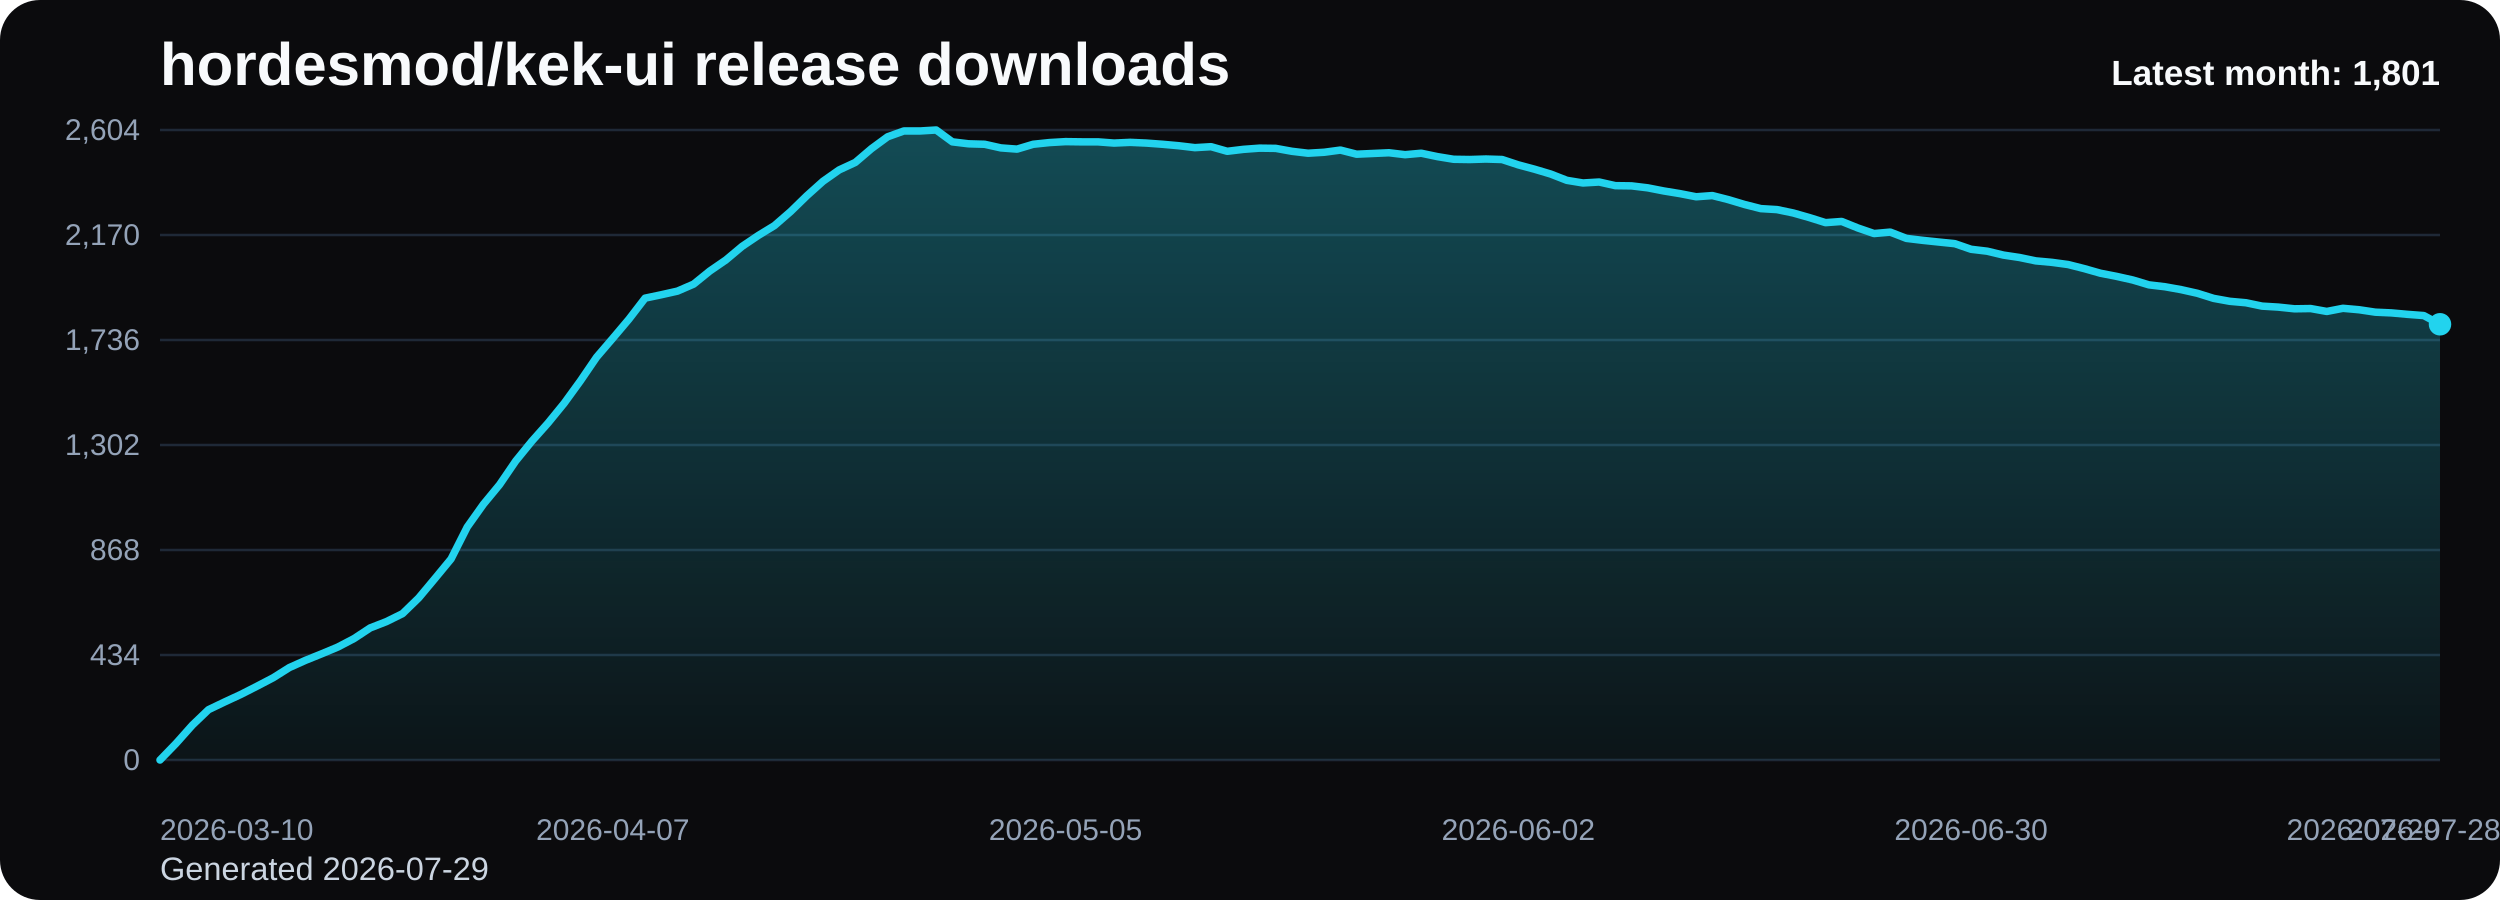
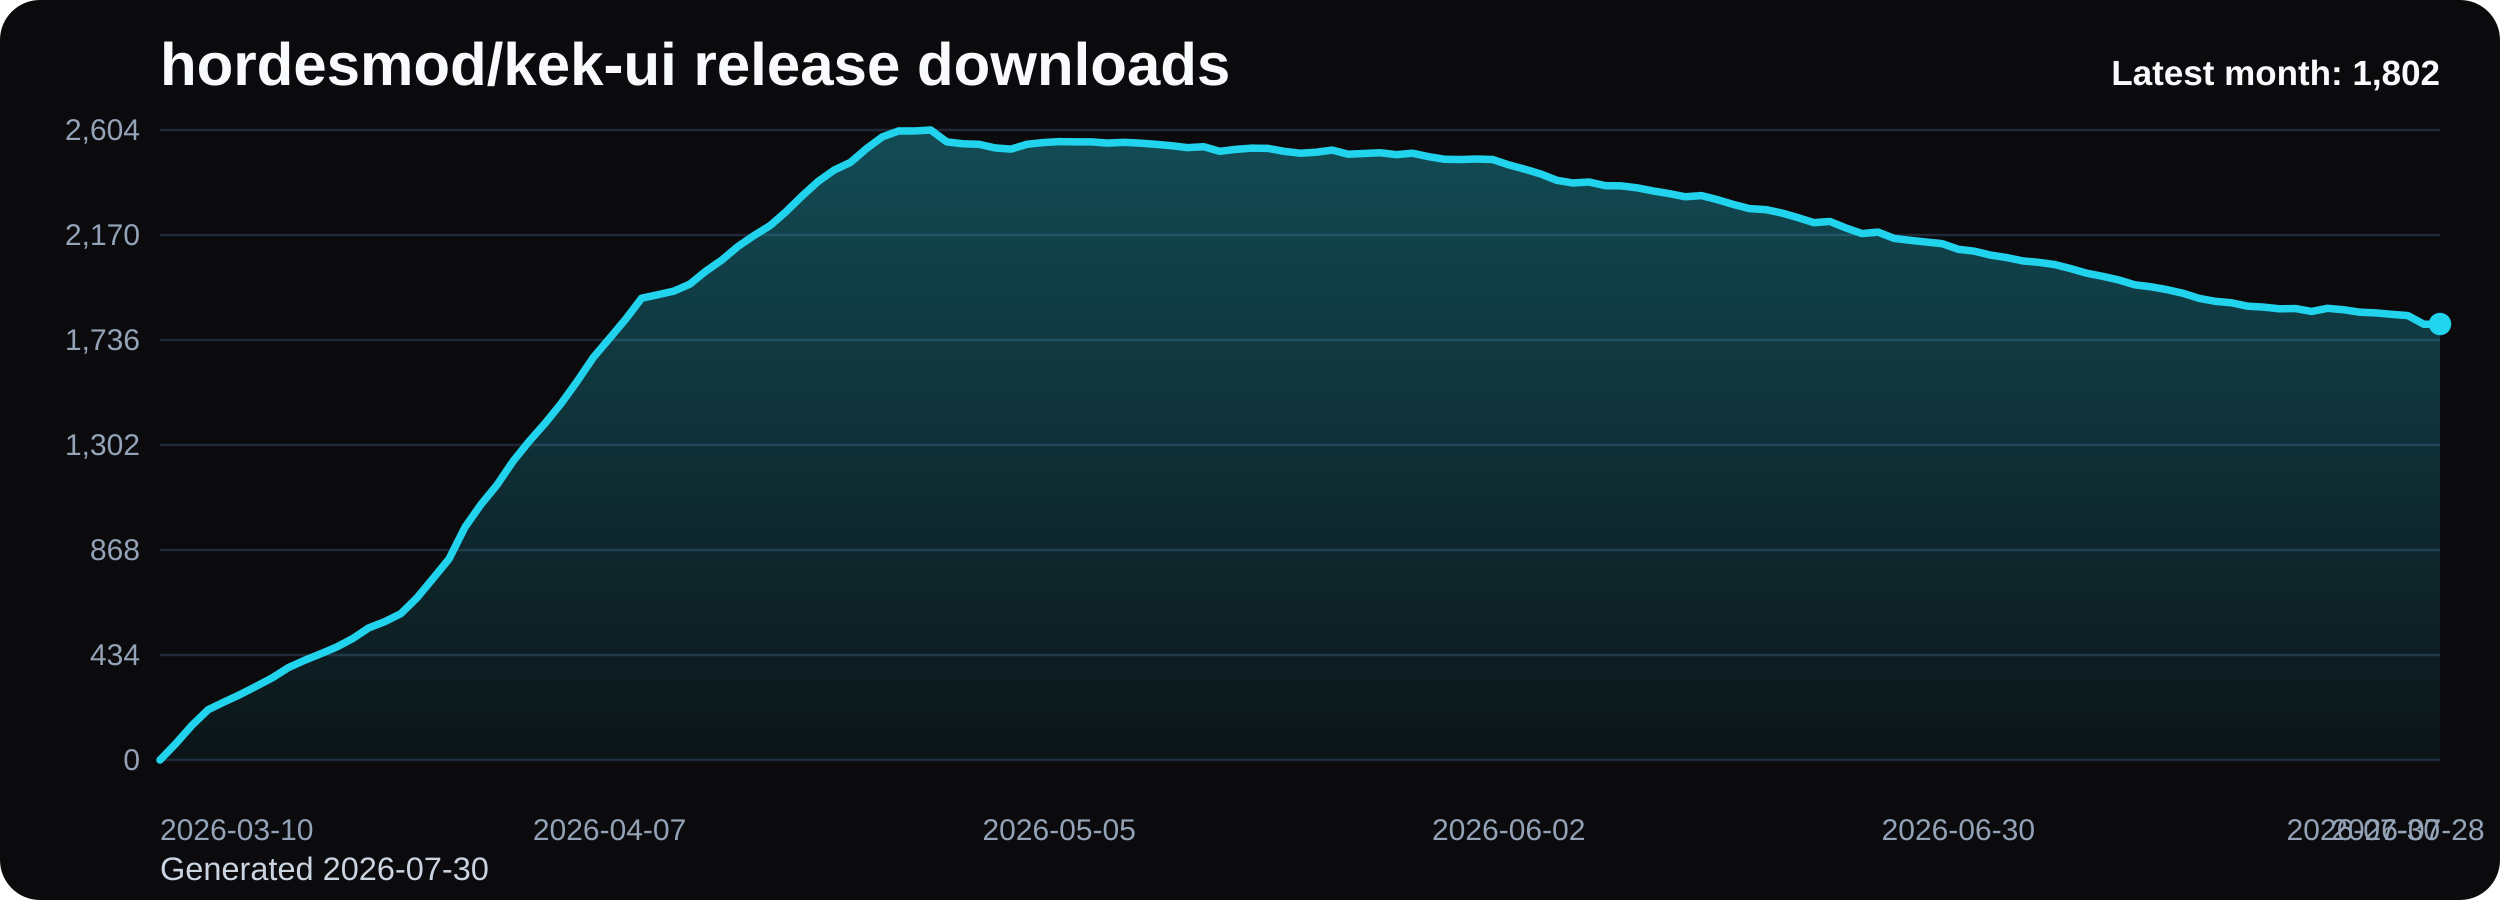
<svg xmlns="http://www.w3.org/2000/svg" viewBox="0 0 1000 360" role="img" aria-label="hordesmod/kek-ui release downloads chart">
  <defs>
    <linearGradient id="fill-monthly-black" x1="0" y1="0" x2="0" y2="1">
      <stop offset="0%" stop-color="#22d3ee" stop-opacity="0.32" />
      <stop offset="100%" stop-color="#22d3ee" stop-opacity="0.05" />
    </linearGradient>
    <style>
      .bg { fill: #0b0b0d; }
      .title { font: 700 24px Arial, sans-serif; fill: #f8fafc; }
      .sub { font: 400 13px Arial, sans-serif; fill: #cbd5e1; }
      .grid { stroke: #1f2937; stroke-width: 1; }
      .axis { font: 400 12px Arial, sans-serif; fill: #94a3b8; }
      .line { fill: none; stroke: #22d3ee; stroke-width: 3; stroke-linecap: round; stroke-linejoin: round; }
      .dot { fill: #22d3ee; }
      .value { font: 600 11px Arial, sans-serif; fill: #cbd5e1; }
      .latest { font: 700 14px Arial, sans-serif; fill: #f8fafc; }
    </style>
  </defs>
  <rect class="bg" x="0" y="0" width="1000" height="360" rx="16" />
  <text class="title" x="64" y="34">hordesmod/kek-ui release downloads</text>
-   <text class="sub" x="64" y="352">Generated 2026-07-29</text>
+   <text class="sub" x="64" y="352">Generated 2026-07-30</text>
  <line x1="64" y1="52.00" x2="976" y2="52.00" class="grid" />
  <text x="56" y="56.00" text-anchor="end" class="axis">2,604</text>
  <line x1="64" y1="94.00" x2="976" y2="94.00" class="grid" />
  <text x="56" y="98.00" text-anchor="end" class="axis">2,170</text>
  <line x1="64" y1="136.00" x2="976" y2="136.00" class="grid" />
  <text x="56" y="140.00" text-anchor="end" class="axis">1,736</text>
  <line x1="64" y1="178.00" x2="976" y2="178.00" class="grid" />
  <text x="56" y="182.00" text-anchor="end" class="axis">1,302</text>
  <line x1="64" y1="220.00" x2="976" y2="220.00" class="grid" />
  <text x="56" y="224.00" text-anchor="end" class="axis">868</text>
  <line x1="64" y1="262.00" x2="976" y2="262.00" class="grid" />
  <text x="56" y="266.00" text-anchor="end" class="axis">434</text>
  <line x1="64" y1="304.00" x2="976" y2="304.00" class="grid" />
  <text x="56" y="308.00" text-anchor="end" class="axis">0</text>
-   <path d="M 64.00 304 L 64.00 304.00 L 70.47 297.32 L 76.94 290.06 L 83.40 283.87 L 89.87 280.77 L 96.34 277.77 L 102.81 274.48 L 109.28 271.10 L 115.74 267.03 L 122.21 264.13 L 128.68 261.52 L 135.15 258.81 L 141.62 255.42 L 148.09 251.16 L 154.55 248.65 L 161.02 245.45 L 167.49 239.16 L 173.96 231.42 L 180.43 223.58 L 186.89 210.81 L 193.36 201.71 L 199.83 193.87 L 206.30 184.39 L 212.77 176.45 L 219.23 169.19 L 225.70 161.26 L 232.17 152.35 L 238.64 142.87 L 245.11 135.32 L 251.57 127.68 L 258.04 119.26 L 264.51 117.90 L 270.98 116.45 L 277.45 113.65 L 283.91 108.42 L 290.38 103.97 L 296.85 98.55 L 303.32 94.19 L 309.79 90.23 L 316.26 84.61 L 322.72 78.32 L 329.19 72.52 L 335.66 67.97 L 342.13 64.97 L 348.60 59.45 L 355.06 54.71 L 361.53 52.39 L 368.00 52.39 L 374.47 52.00 L 380.94 56.74 L 387.40 57.52 L 393.87 57.71 L 400.34 59.16 L 406.81 59.65 L 413.28 57.71 L 419.74 57.03 L 426.21 56.65 L 432.68 56.74 L 439.15 56.74 L 445.62 57.23 L 452.09 56.94 L 458.55 57.23 L 465.02 57.71 L 471.49 58.29 L 477.96 59.06 L 484.43 58.68 L 490.89 60.52 L 497.36 59.74 L 503.83 59.26 L 510.30 59.35 L 516.77 60.52 L 523.23 61.29 L 529.70 60.90 L 536.17 60.03 L 542.64 61.68 L 549.11 61.39 L 555.57 61.10 L 562.04 61.87 L 568.51 61.29 L 574.98 62.65 L 581.45 63.71 L 587.91 63.81 L 594.38 63.61 L 600.85 63.81 L 607.32 65.94 L 613.79 67.68 L 620.26 69.61 L 626.72 72.13 L 633.19 73.19 L 639.66 72.81 L 646.13 74.26 L 652.60 74.35 L 659.06 75.13 L 665.53 76.39 L 672.00 77.45 L 678.47 78.71 L 684.94 78.23 L 691.40 79.87 L 697.87 81.81 L 704.34 83.45 L 710.81 83.84 L 717.28 85.19 L 723.74 87.03 L 730.21 89.06 L 736.68 88.58 L 743.15 91.19 L 749.62 93.42 L 756.09 92.84 L 762.55 95.35 L 769.02 96.13 L 775.49 96.81 L 781.96 97.48 L 788.43 99.71 L 794.89 100.48 L 801.36 102.03 L 807.83 103.00 L 814.30 104.35 L 820.77 104.94 L 827.23 105.81 L 833.70 107.45 L 840.17 109.29 L 846.64 110.55 L 853.11 112.00 L 859.57 113.94 L 866.04 114.71 L 872.51 115.87 L 878.98 117.32 L 885.45 119.35 L 891.91 120.52 L 898.38 121.10 L 904.85 122.45 L 911.32 122.84 L 917.79 123.52 L 924.26 123.42 L 930.72 124.58 L 937.19 123.32 L 943.66 123.90 L 950.13 124.87 L 956.60 125.16 L 963.06 125.74 L 969.53 126.23 L 976.00 129.71 L 976.00 304 Z" fill="url(#fill-monthly-black)" />
-   <polyline class="line" points="64.00,304.00 70.47,297.32 76.94,290.06 83.40,283.87 89.87,280.77 96.34,277.77 102.81,274.48 109.28,271.10 115.74,267.03 122.21,264.13 128.68,261.52 135.15,258.81 141.62,255.42 148.09,251.16 154.55,248.65 161.02,245.45 167.49,239.16 173.96,231.42 180.43,223.58 186.89,210.81 193.36,201.71 199.83,193.87 206.30,184.39 212.77,176.45 219.23,169.19 225.70,161.26 232.17,152.35 238.64,142.87 245.11,135.32 251.57,127.68 258.04,119.26 264.51,117.90 270.98,116.45 277.45,113.65 283.91,108.42 290.38,103.97 296.85,98.55 303.32,94.19 309.79,90.23 316.26,84.61 322.72,78.32 329.19,72.52 335.66,67.97 342.13,64.97 348.60,59.45 355.06,54.71 361.53,52.39 368.00,52.39 374.47,52.00 380.94,56.74 387.40,57.52 393.87,57.71 400.34,59.16 406.81,59.65 413.28,57.71 419.74,57.03 426.21,56.65 432.68,56.74 439.15,56.74 445.62,57.23 452.09,56.94 458.55,57.23 465.02,57.71 471.49,58.29 477.96,59.06 484.43,58.68 490.89,60.52 497.36,59.74 503.83,59.26 510.30,59.35 516.77,60.52 523.23,61.29 529.70,60.90 536.17,60.03 542.64,61.68 549.11,61.39 555.57,61.10 562.04,61.87 568.51,61.29 574.98,62.65 581.45,63.71 587.91,63.81 594.38,63.61 600.85,63.81 607.32,65.94 613.79,67.68 620.26,69.61 626.72,72.13 633.19,73.19 639.66,72.81 646.13,74.26 652.60,74.35 659.06,75.13 665.53,76.39 672.00,77.45 678.47,78.71 684.94,78.23 691.40,79.87 697.87,81.81 704.34,83.45 710.81,83.84 717.28,85.19 723.74,87.03 730.21,89.06 736.68,88.58 743.15,91.19 749.62,93.42 756.09,92.84 762.55,95.35 769.02,96.13 775.49,96.81 781.96,97.48 788.43,99.71 794.89,100.48 801.36,102.03 807.83,103.00 814.30,104.35 820.77,104.94 827.23,105.81 833.70,107.45 840.17,109.29 846.64,110.55 853.11,112.00 859.57,113.94 866.04,114.71 872.51,115.87 878.98,117.32 885.45,119.35 891.91,120.52 898.38,121.10 904.85,122.45 911.32,122.84 917.79,123.52 924.26,123.42 930.72,124.58 937.19,123.32 943.66,123.90 950.13,124.87 956.60,125.16 963.06,125.74 969.53,126.23 976.00,129.71" />
-   <circle class="dot" cx="976.00" cy="129.71" r="4.5" />
+   <path d="M 64.00 304 L 64.00 304.00 L 70.42 297.32 L 76.85 290.06 L 83.27 283.87 L 89.69 280.77 L 96.11 277.77 L 102.54 274.48 L 108.96 271.10 L 115.38 267.03 L 121.80 264.13 L 128.23 261.52 L 134.65 258.81 L 141.07 255.42 L 147.49 251.16 L 153.92 248.65 L 160.34 245.45 L 166.76 239.16 L 173.18 231.42 L 179.61 223.58 L 186.03 210.81 L 192.45 201.71 L 198.87 193.87 L 205.30 184.39 L 211.72 176.45 L 218.14 169.19 L 224.56 161.26 L 230.99 152.35 L 237.41 142.87 L 243.83 135.32 L 250.25 127.68 L 256.68 119.26 L 263.10 117.90 L 269.52 116.45 L 275.94 113.65 L 282.37 108.42 L 288.79 103.97 L 295.21 98.55 L 301.63 94.19 L 308.06 90.23 L 314.48 84.61 L 320.90 78.32 L 327.32 72.52 L 333.75 67.97 L 340.17 64.97 L 346.59 59.45 L 353.01 54.71 L 359.44 52.39 L 365.86 52.39 L 372.28 52.00 L 378.70 56.74 L 385.13 57.52 L 391.55 57.71 L 397.97 59.16 L 404.39 59.65 L 410.82 57.71 L 417.24 57.03 L 423.66 56.65 L 430.08 56.74 L 436.51 56.74 L 442.93 57.23 L 449.35 56.94 L 455.77 57.23 L 462.20 57.71 L 468.62 58.29 L 475.04 59.06 L 481.46 58.68 L 487.89 60.52 L 494.31 59.74 L 500.73 59.26 L 507.15 59.35 L 513.58 60.52 L 520.00 61.29 L 526.42 60.90 L 532.85 60.03 L 539.27 61.68 L 545.69 61.39 L 552.11 61.10 L 558.54 61.87 L 564.96 61.29 L 571.38 62.65 L 577.80 63.71 L 584.23 63.81 L 590.65 63.61 L 597.07 63.81 L 603.49 65.94 L 609.92 67.68 L 616.34 69.61 L 622.76 72.13 L 629.18 73.19 L 635.61 72.81 L 642.03 74.26 L 648.45 74.35 L 654.87 75.13 L 661.30 76.39 L 667.72 77.45 L 674.14 78.71 L 680.56 78.23 L 686.99 79.87 L 693.41 81.81 L 699.83 83.45 L 706.25 83.84 L 712.68 85.19 L 719.10 87.03 L 725.52 89.06 L 731.94 88.58 L 738.37 91.19 L 744.79 93.42 L 751.21 92.84 L 757.63 95.35 L 764.06 96.13 L 770.48 96.81 L 776.90 97.48 L 783.32 99.71 L 789.75 100.48 L 796.17 102.03 L 802.59 103.00 L 809.01 104.35 L 815.44 104.94 L 821.86 105.81 L 828.28 107.45 L 834.70 109.29 L 841.13 110.55 L 847.55 112.00 L 853.97 113.94 L 860.39 114.71 L 866.82 115.87 L 873.24 117.32 L 879.66 119.35 L 886.08 120.52 L 892.51 121.10 L 898.93 122.45 L 905.35 122.84 L 911.77 123.52 L 918.20 123.42 L 924.62 124.58 L 931.04 123.32 L 937.46 123.90 L 943.89 124.87 L 950.31 125.16 L 956.73 125.74 L 963.15 126.23 L 969.58 129.71 L 976.00 129.61 L 976.00 304 Z" fill="url(#fill-monthly-black)" />
+   <polyline class="line" points="64.00,304.00 70.42,297.32 76.85,290.06 83.27,283.87 89.69,280.77 96.11,277.77 102.54,274.48 108.96,271.10 115.38,267.03 121.80,264.13 128.23,261.52 134.65,258.81 141.07,255.42 147.49,251.16 153.92,248.65 160.34,245.45 166.76,239.16 173.18,231.42 179.61,223.58 186.03,210.81 192.45,201.71 198.87,193.87 205.30,184.39 211.72,176.45 218.14,169.19 224.56,161.26 230.99,152.35 237.41,142.87 243.83,135.32 250.25,127.68 256.68,119.26 263.10,117.90 269.52,116.45 275.94,113.65 282.37,108.42 288.79,103.97 295.21,98.55 301.63,94.19 308.06,90.23 314.48,84.61 320.90,78.32 327.32,72.52 333.75,67.97 340.17,64.97 346.59,59.45 353.01,54.71 359.44,52.39 365.86,52.39 372.28,52.00 378.70,56.74 385.13,57.52 391.55,57.71 397.97,59.16 404.39,59.65 410.82,57.71 417.24,57.03 423.66,56.65 430.08,56.74 436.51,56.74 442.93,57.23 449.35,56.94 455.77,57.23 462.20,57.71 468.62,58.29 475.04,59.06 481.46,58.68 487.89,60.52 494.31,59.74 500.73,59.26 507.15,59.35 513.58,60.52 520.00,61.29 526.42,60.90 532.85,60.03 539.27,61.68 545.69,61.39 552.11,61.10 558.54,61.87 564.96,61.29 571.38,62.65 577.80,63.71 584.23,63.81 590.65,63.61 597.07,63.81 603.49,65.94 609.92,67.68 616.34,69.61 622.76,72.13 629.18,73.19 635.61,72.81 642.03,74.26 648.45,74.35 654.87,75.13 661.30,76.39 667.72,77.45 674.14,78.71 680.56,78.23 686.99,79.87 693.41,81.81 699.83,83.45 706.25,83.84 712.68,85.19 719.10,87.03 725.52,89.06 731.94,88.58 738.37,91.19 744.79,93.42 751.21,92.84 757.63,95.35 764.06,96.13 770.48,96.81 776.90,97.48 783.32,99.71 789.75,100.48 796.17,102.03 802.59,103.00 809.01,104.35 815.44,104.94 821.86,105.81 828.28,107.45 834.70,109.29 841.13,110.55 847.55,112.00 853.97,113.94 860.39,114.71 866.82,115.87 873.24,117.32 879.66,119.35 886.08,120.52 892.51,121.10 898.93,122.45 905.35,122.84 911.77,123.52 918.20,123.42 924.62,124.58 931.04,123.32 937.46,123.90 943.89,124.87 950.31,125.16 956.73,125.74 963.15,126.23 969.58,129.71 976.00,129.61" />
+   <circle class="dot" cx="976.00" cy="129.61" r="4.5" />
  <text class="axis" x="64.00" y="336" text-anchor="start">2026-03-10</text>
-   <text class="axis" x="245.11" y="336" text-anchor="middle">2026-04-07</text>
-   <text class="axis" x="426.21" y="336" text-anchor="middle">2026-05-05</text>
-   <text class="axis" x="607.32" y="336" text-anchor="middle">2026-06-02</text>
-   <text class="axis" x="788.43" y="336" text-anchor="middle">2026-06-30</text>
-   <text class="axis" x="969.53" y="336" text-anchor="middle">2026-07-28</text>
-   <text class="axis" x="976.00" y="336" text-anchor="end">2026-07-29</text>
-   <text class="latest" x="976" y="34" text-anchor="end">Latest month: 1,801</text>
+   <text class="axis" x="243.83" y="336" text-anchor="middle">2026-04-07</text>
+   <text class="axis" x="423.66" y="336" text-anchor="middle">2026-05-05</text>
+   <text class="axis" x="603.49" y="336" text-anchor="middle">2026-06-02</text>
+   <text class="axis" x="783.32" y="336" text-anchor="middle">2026-06-30</text>
+   <text class="axis" x="963.15" y="336" text-anchor="middle">2026-07-28</text>
+   <text class="axis" x="976.00" y="336" text-anchor="end">2026-07-30</text>
+   <text class="latest" x="976" y="34" text-anchor="end">Latest month: 1,802</text>
</svg>
